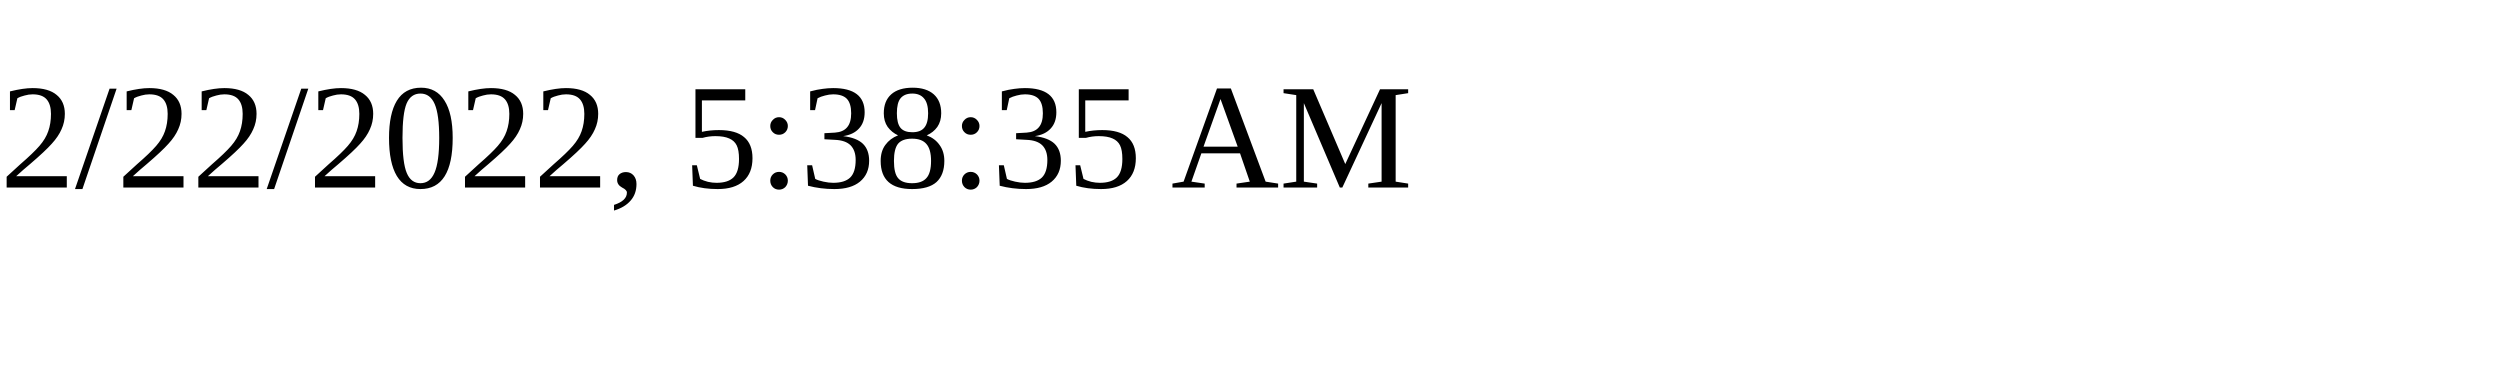
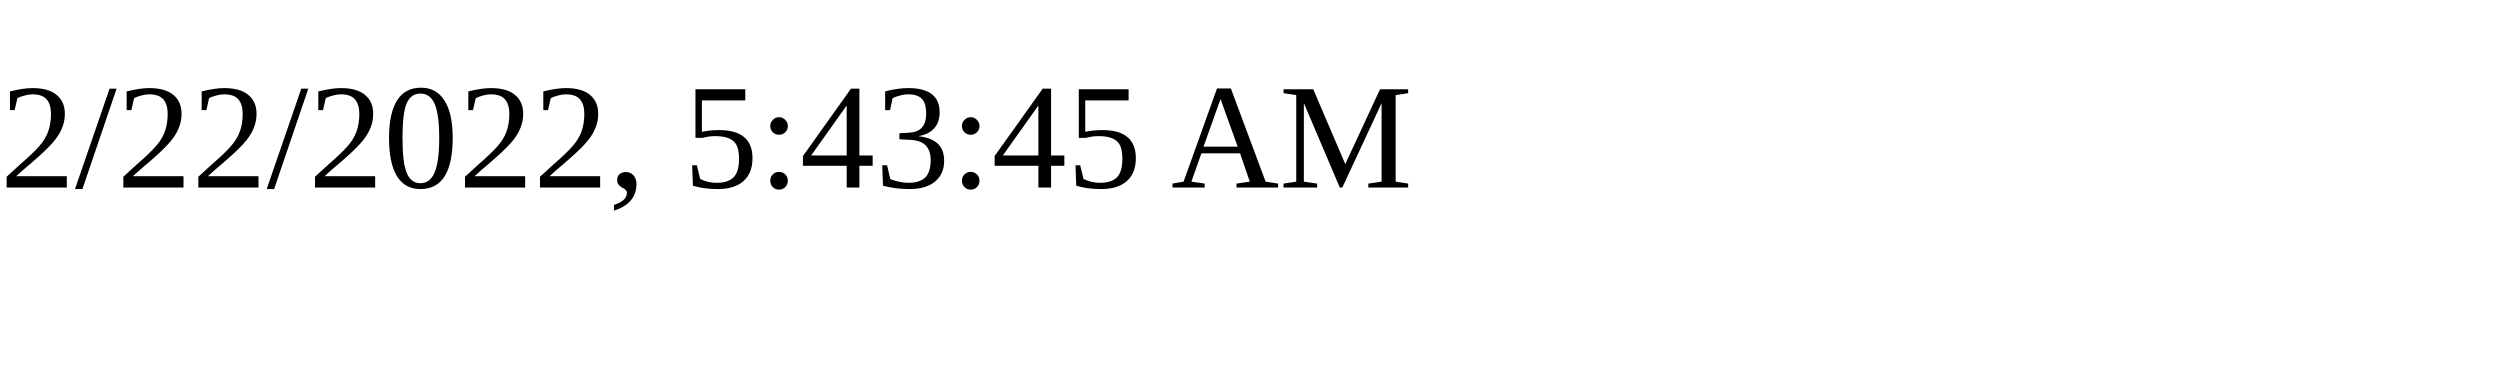
<svg xmlns="http://www.w3.org/2000/svg" height="30" width="200">
-   <text x="0" y="15">2/22/2022, 5:38:35 AM</text>
+   <text x="0" y="15">2/22/2022, 5:43:45 AM</text>
</svg>
